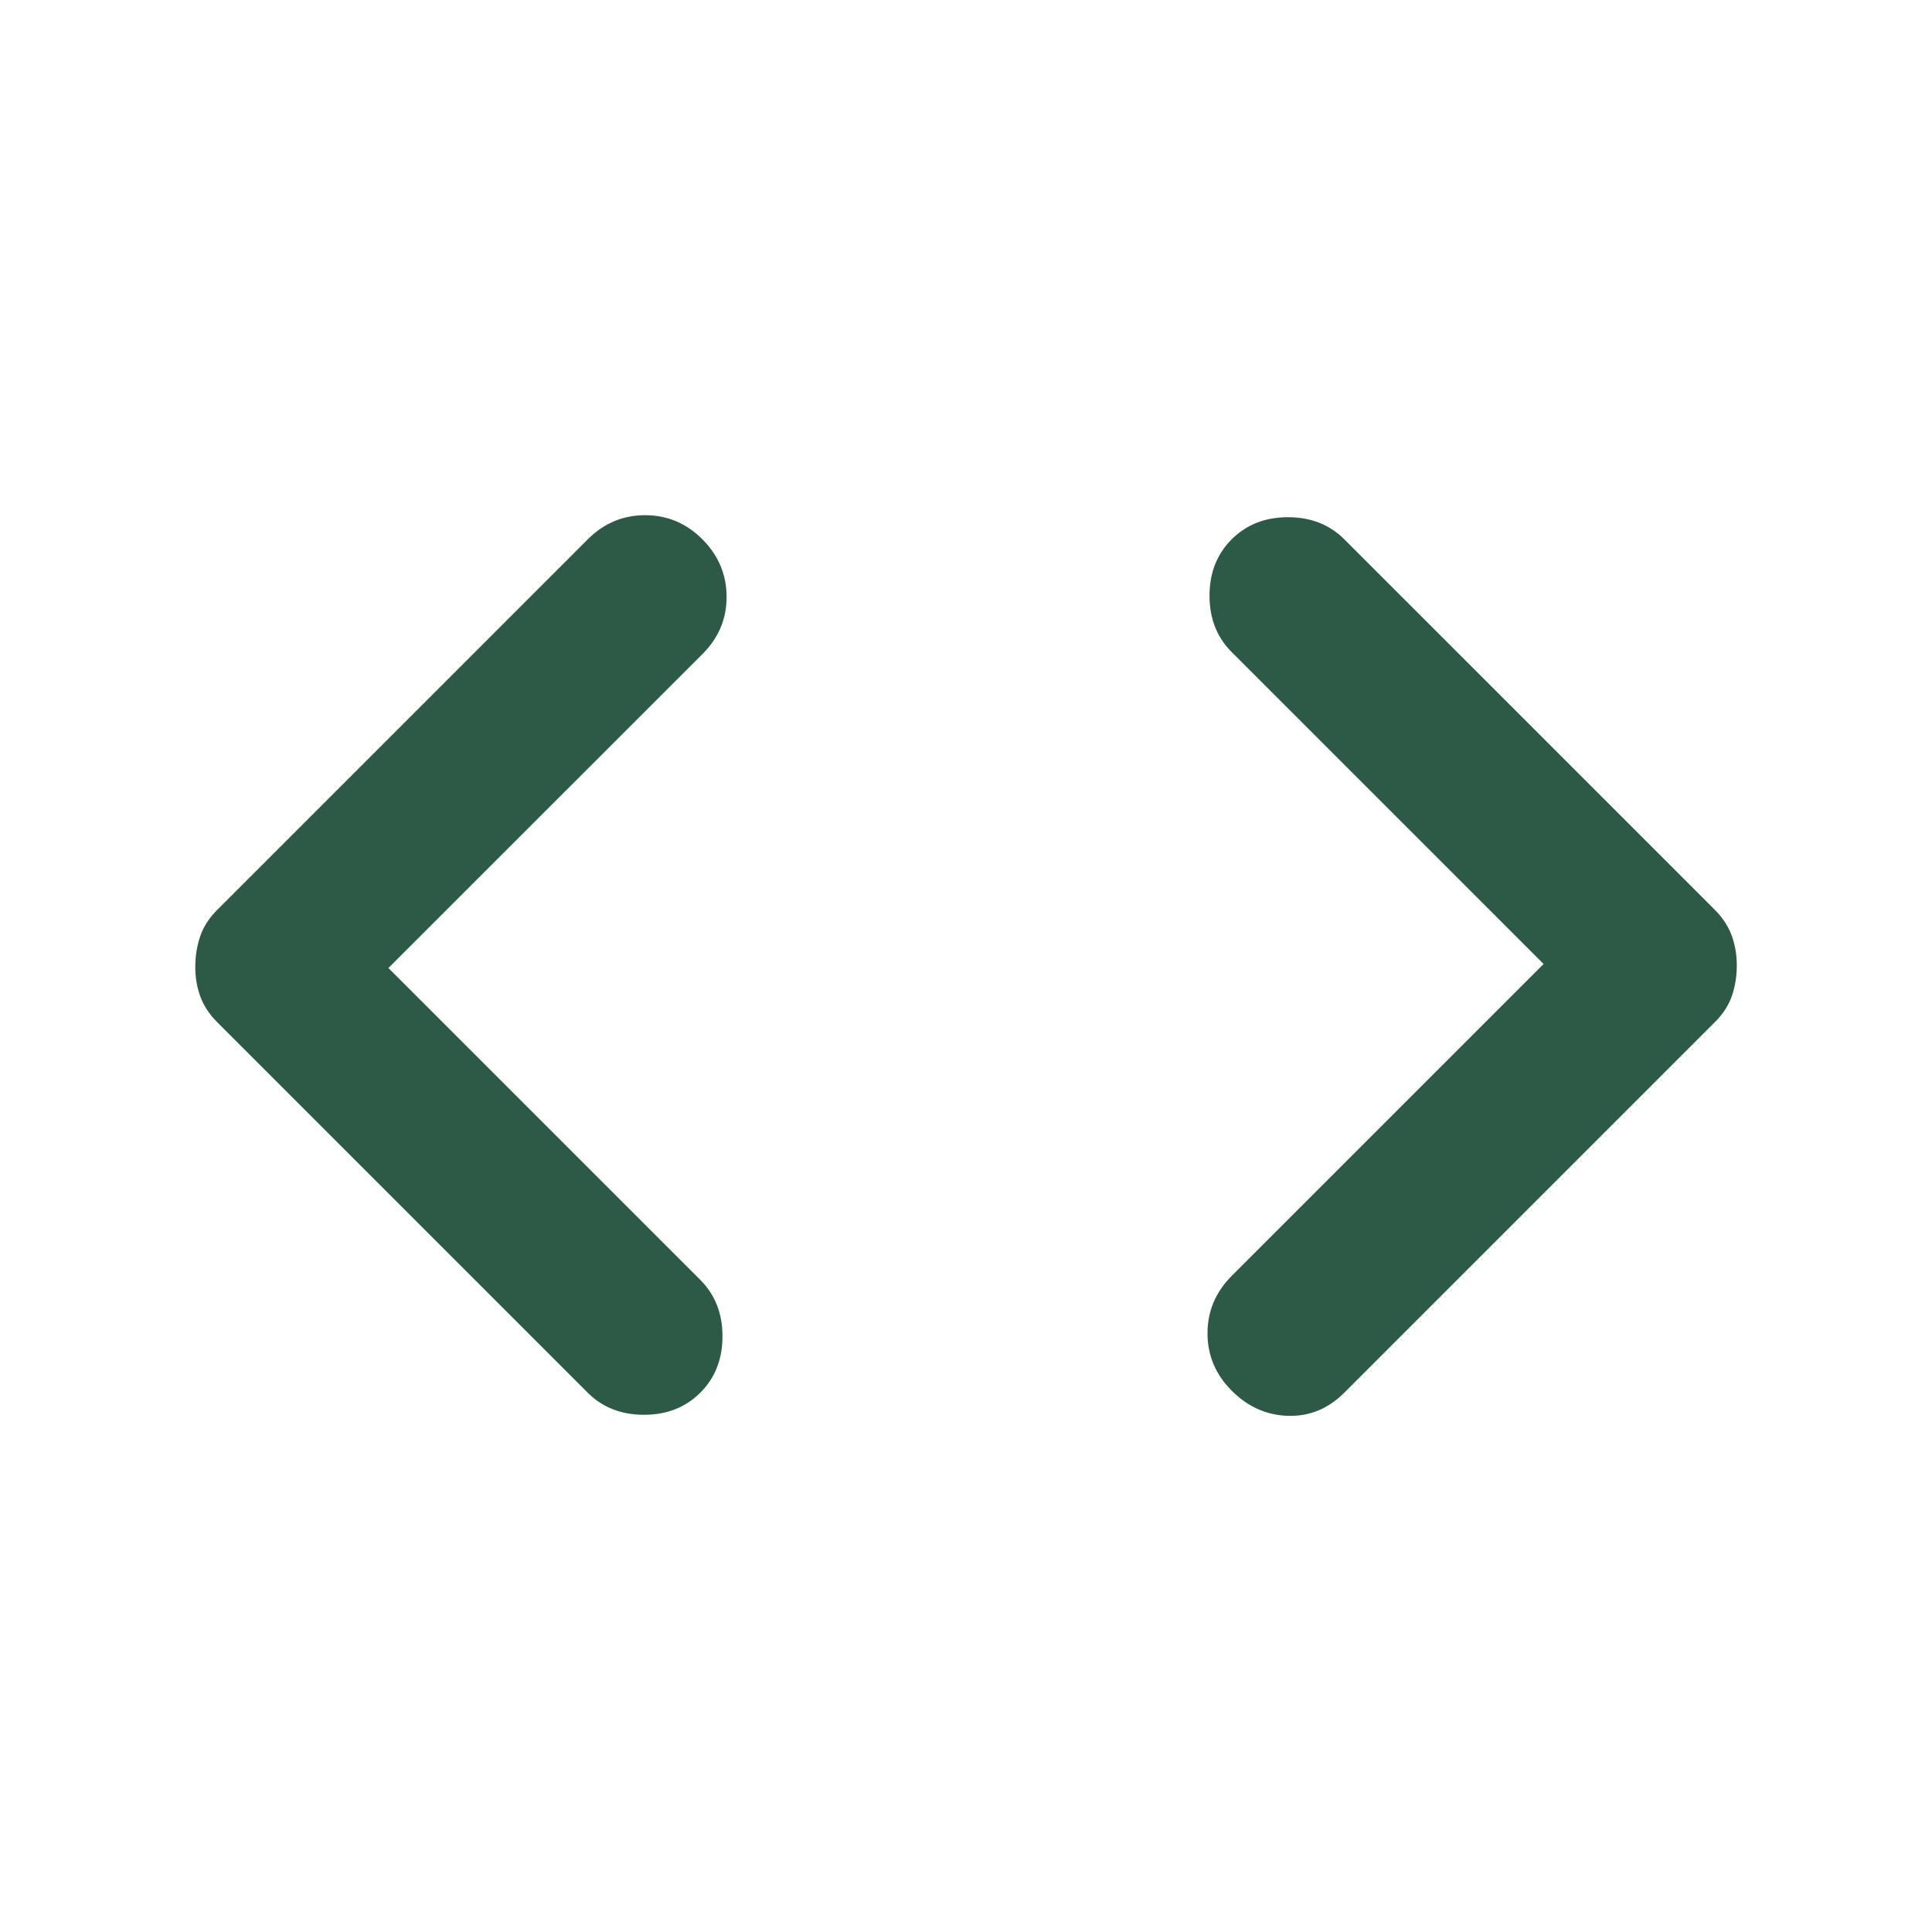
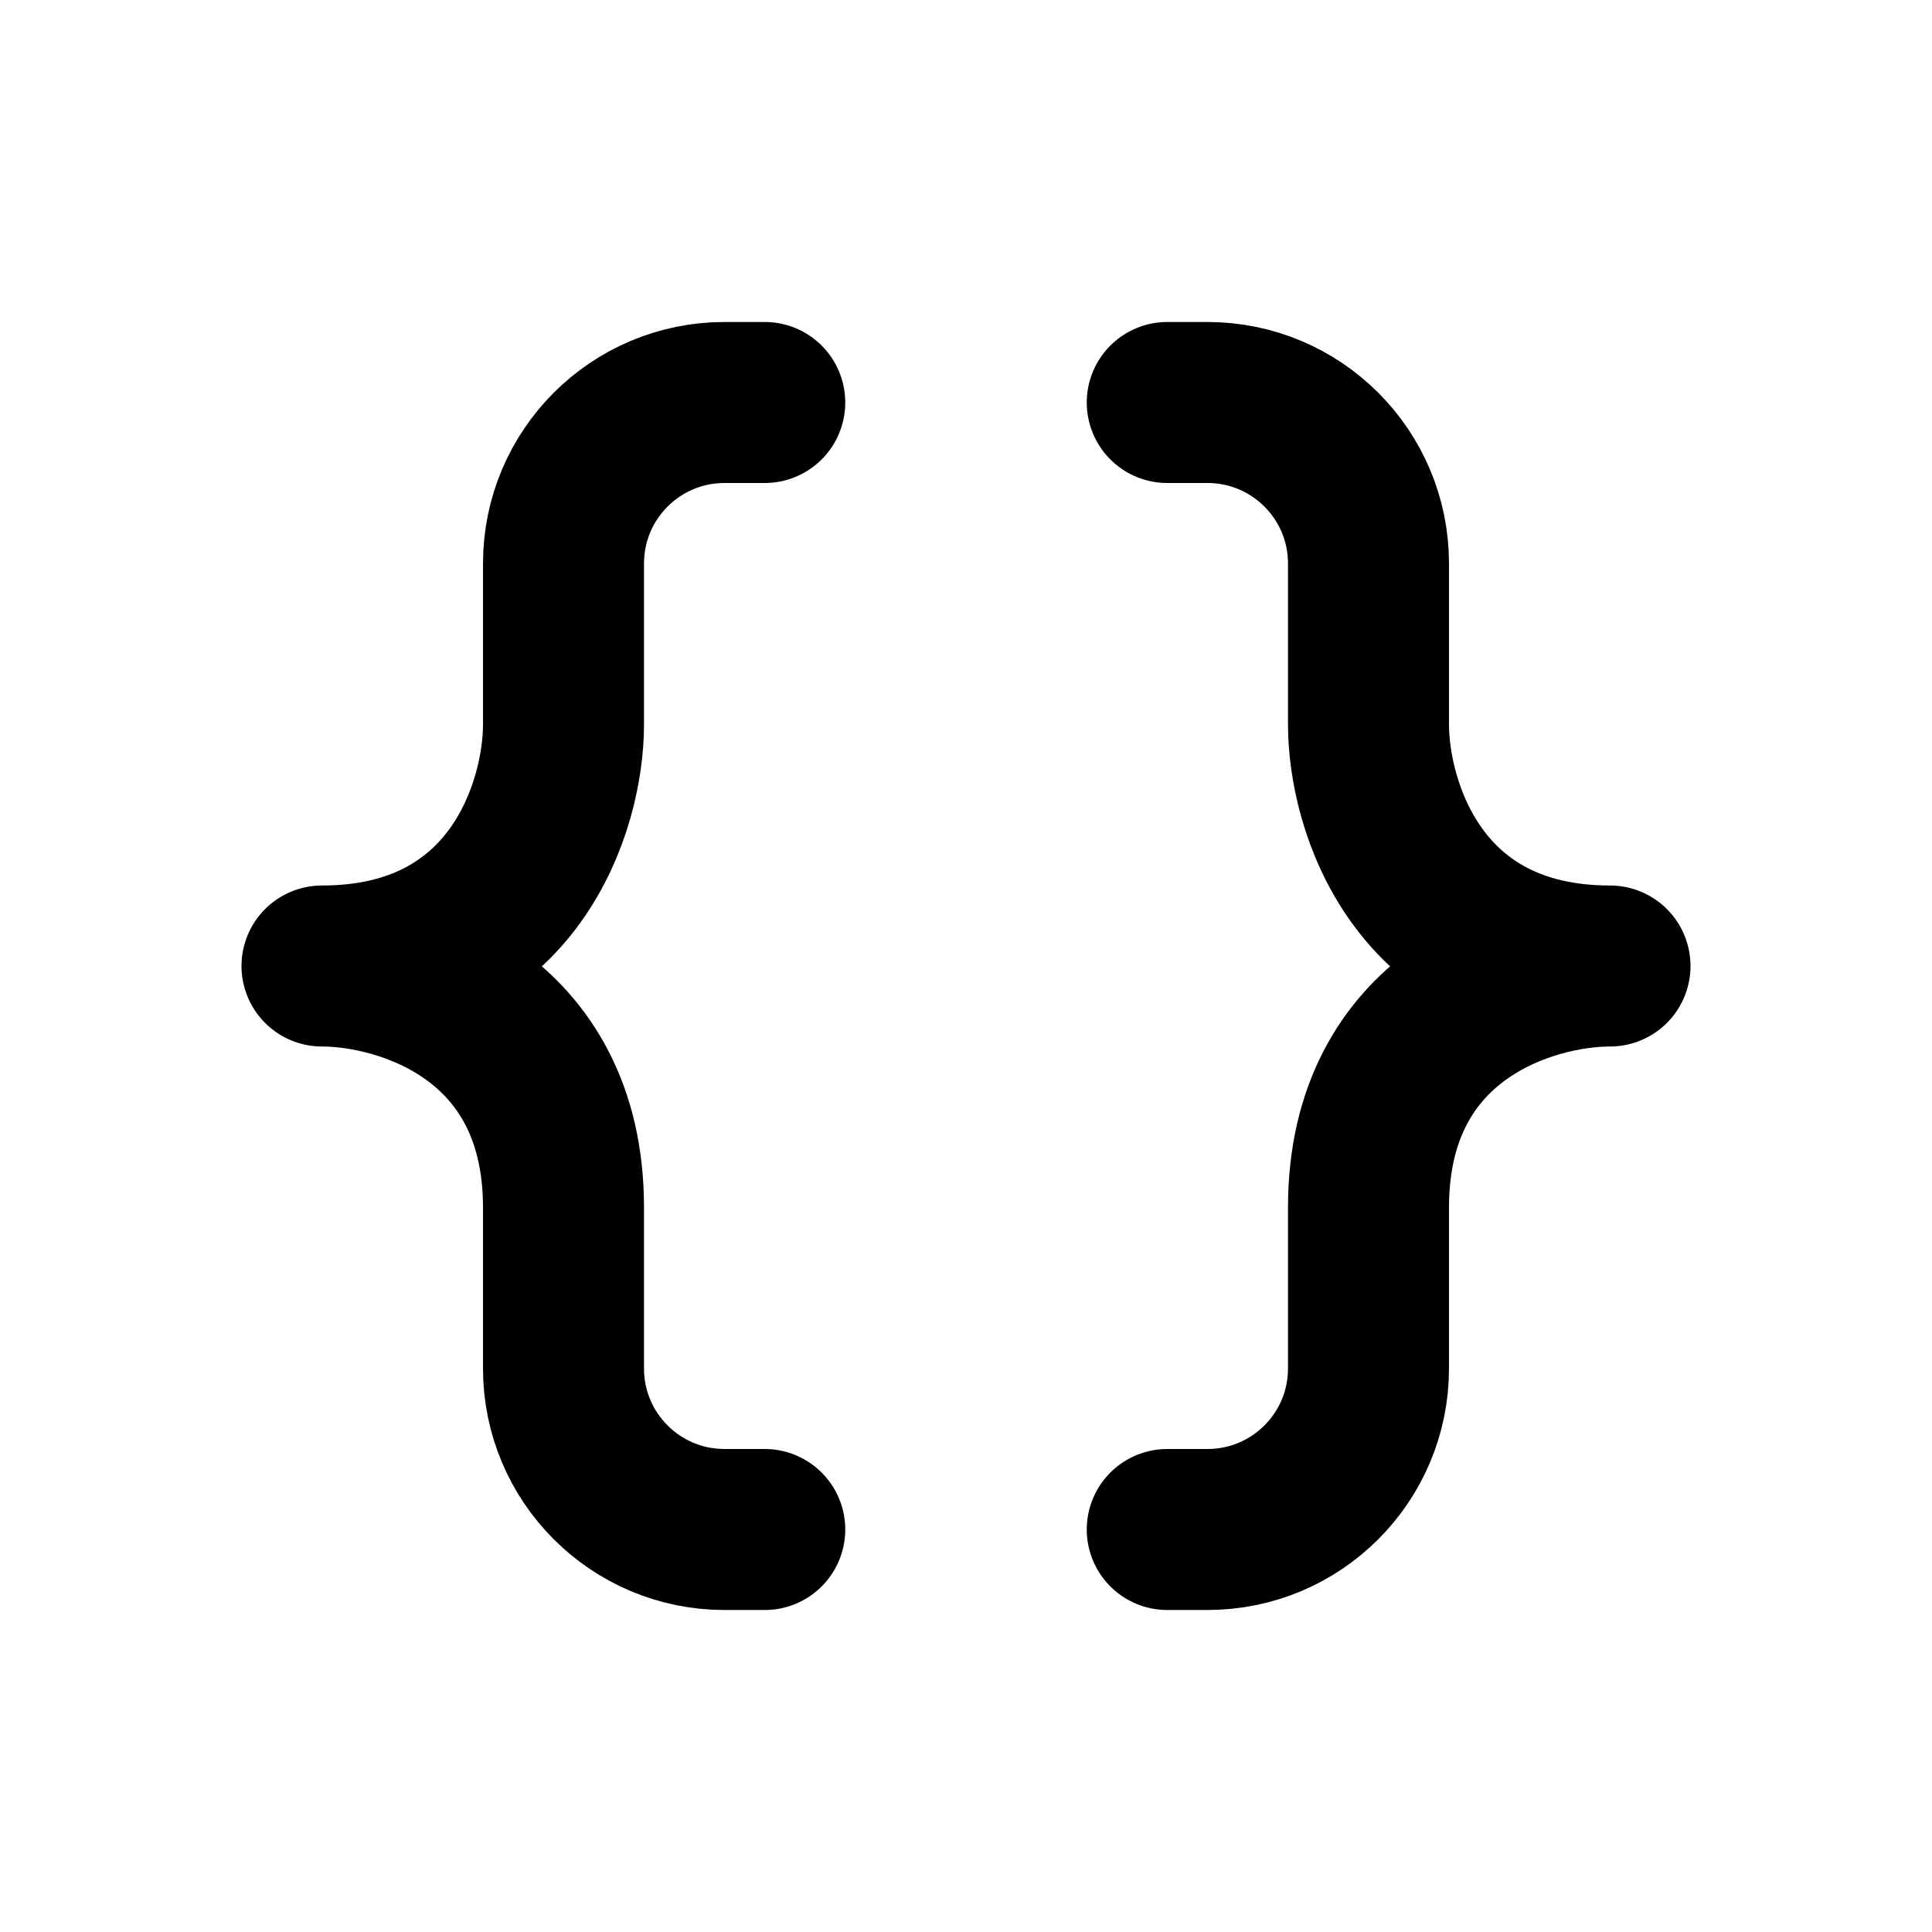
- <svg xmlns="http://www.w3.org/2000/svg" width="1em" height="1em" viewBox="0 0 24 24">
-   <path fill="#2D5A47" d="M4.825 12.025L8.7 15.9q.275.275.275.7t-.275.7t-.7.275t-.7-.275l-4.6-4.6q-.15-.15-.213-.325T2.426 12t.063-.375t.212-.325l4.6-4.6q.3-.3.713-.3t.712.3t.3.713t-.3.712zm14.35-.05L15.3 8.1q-.275-.275-.275-.7t.275-.7t.7-.275t.7.275l4.6 4.6q.15.15.213.325t.062.375t-.062.375t-.213.325l-4.6 4.6q-.3.3-.7.288t-.7-.313t-.3-.712t.3-.713z" />
+ <svg xmlns="http://www.w3.org/2000/svg" width="800px" height="800px" viewBox="0 0 24 24" fill="none">
+   <path stroke="#000000" stroke-linecap="round" stroke-linejoin="round" stroke-width="2" d="M9.5 5H9a2 2 0 0 0-2 2v2c0 1-.6 3-3 3 1 0 3 .6 3 3v2a2 2 0 0 0 2 2h.5m5-14h.5a2 2 0 0 1 2 2v2c0 1 .6 3 3 3-1 0-3 .6-3 3v2a2 2 0 0 1-2 2h-.5" />
</svg>
